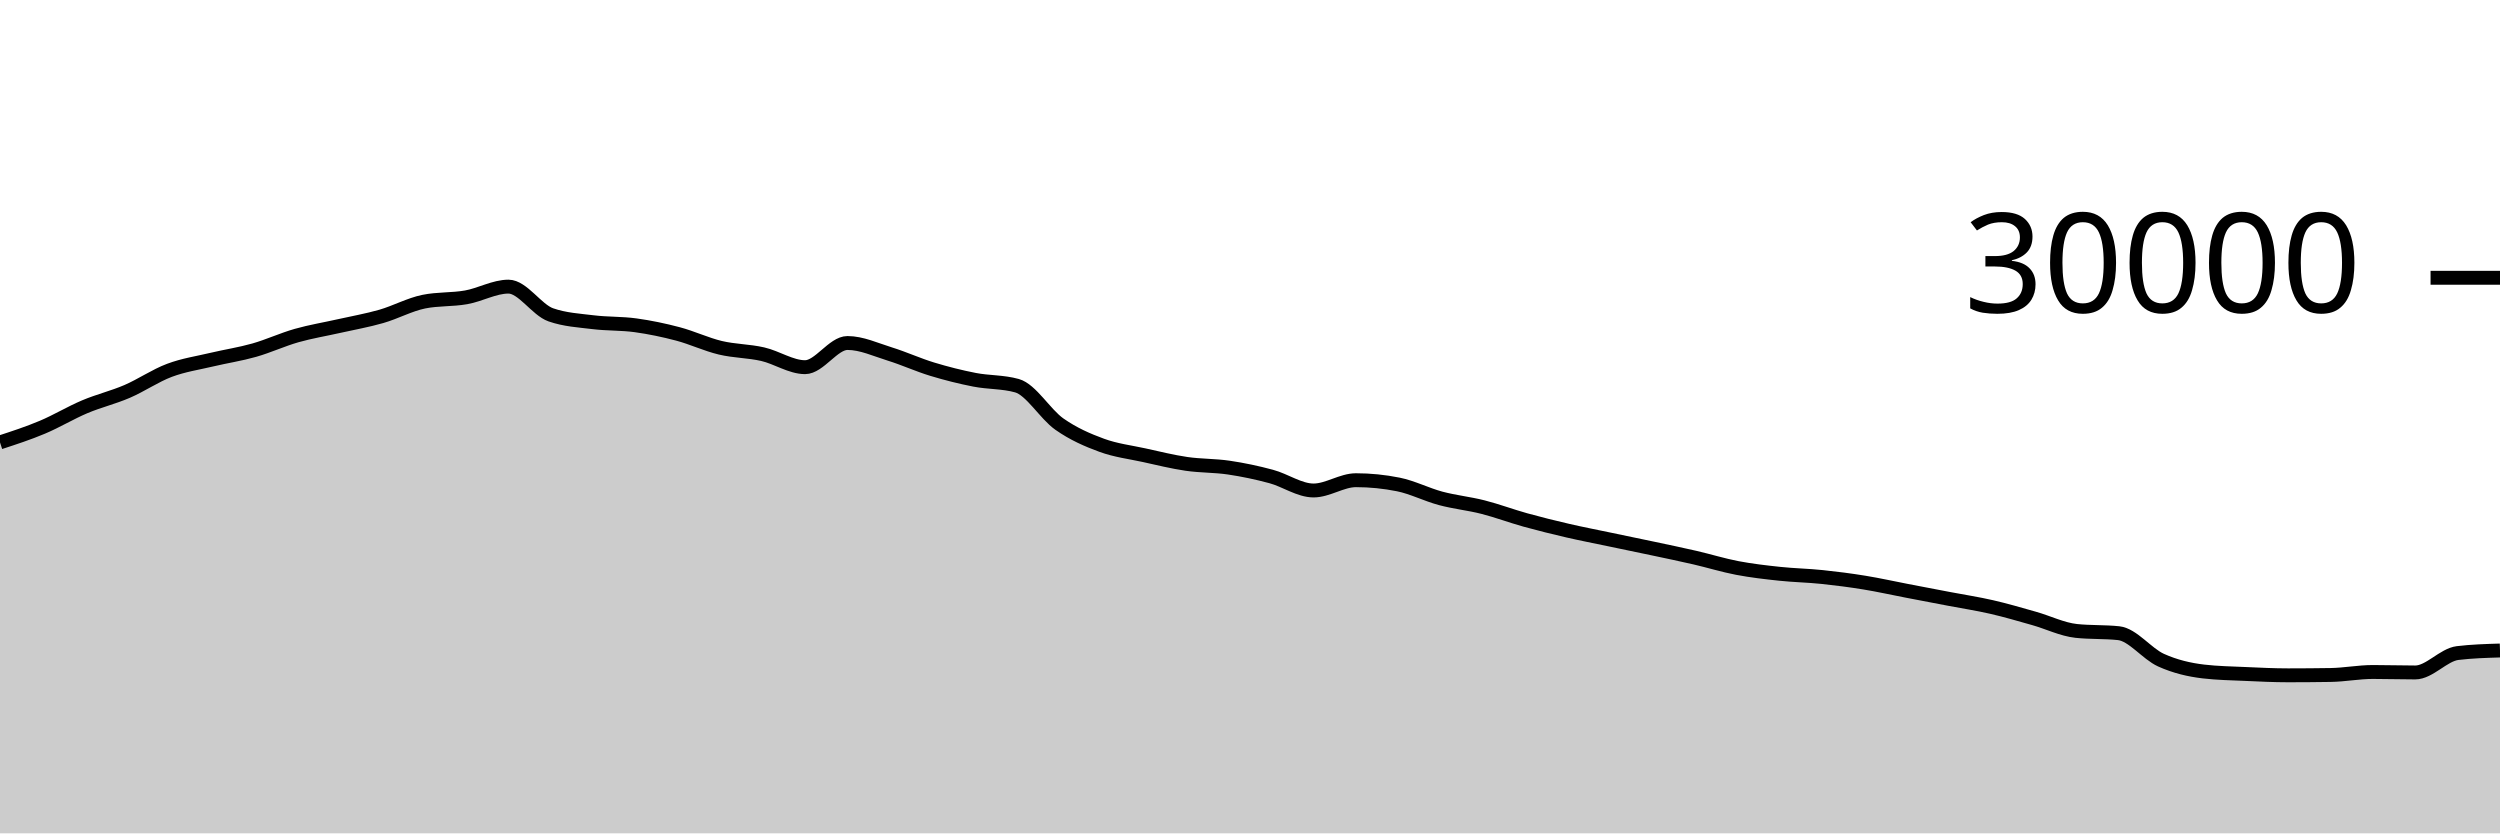
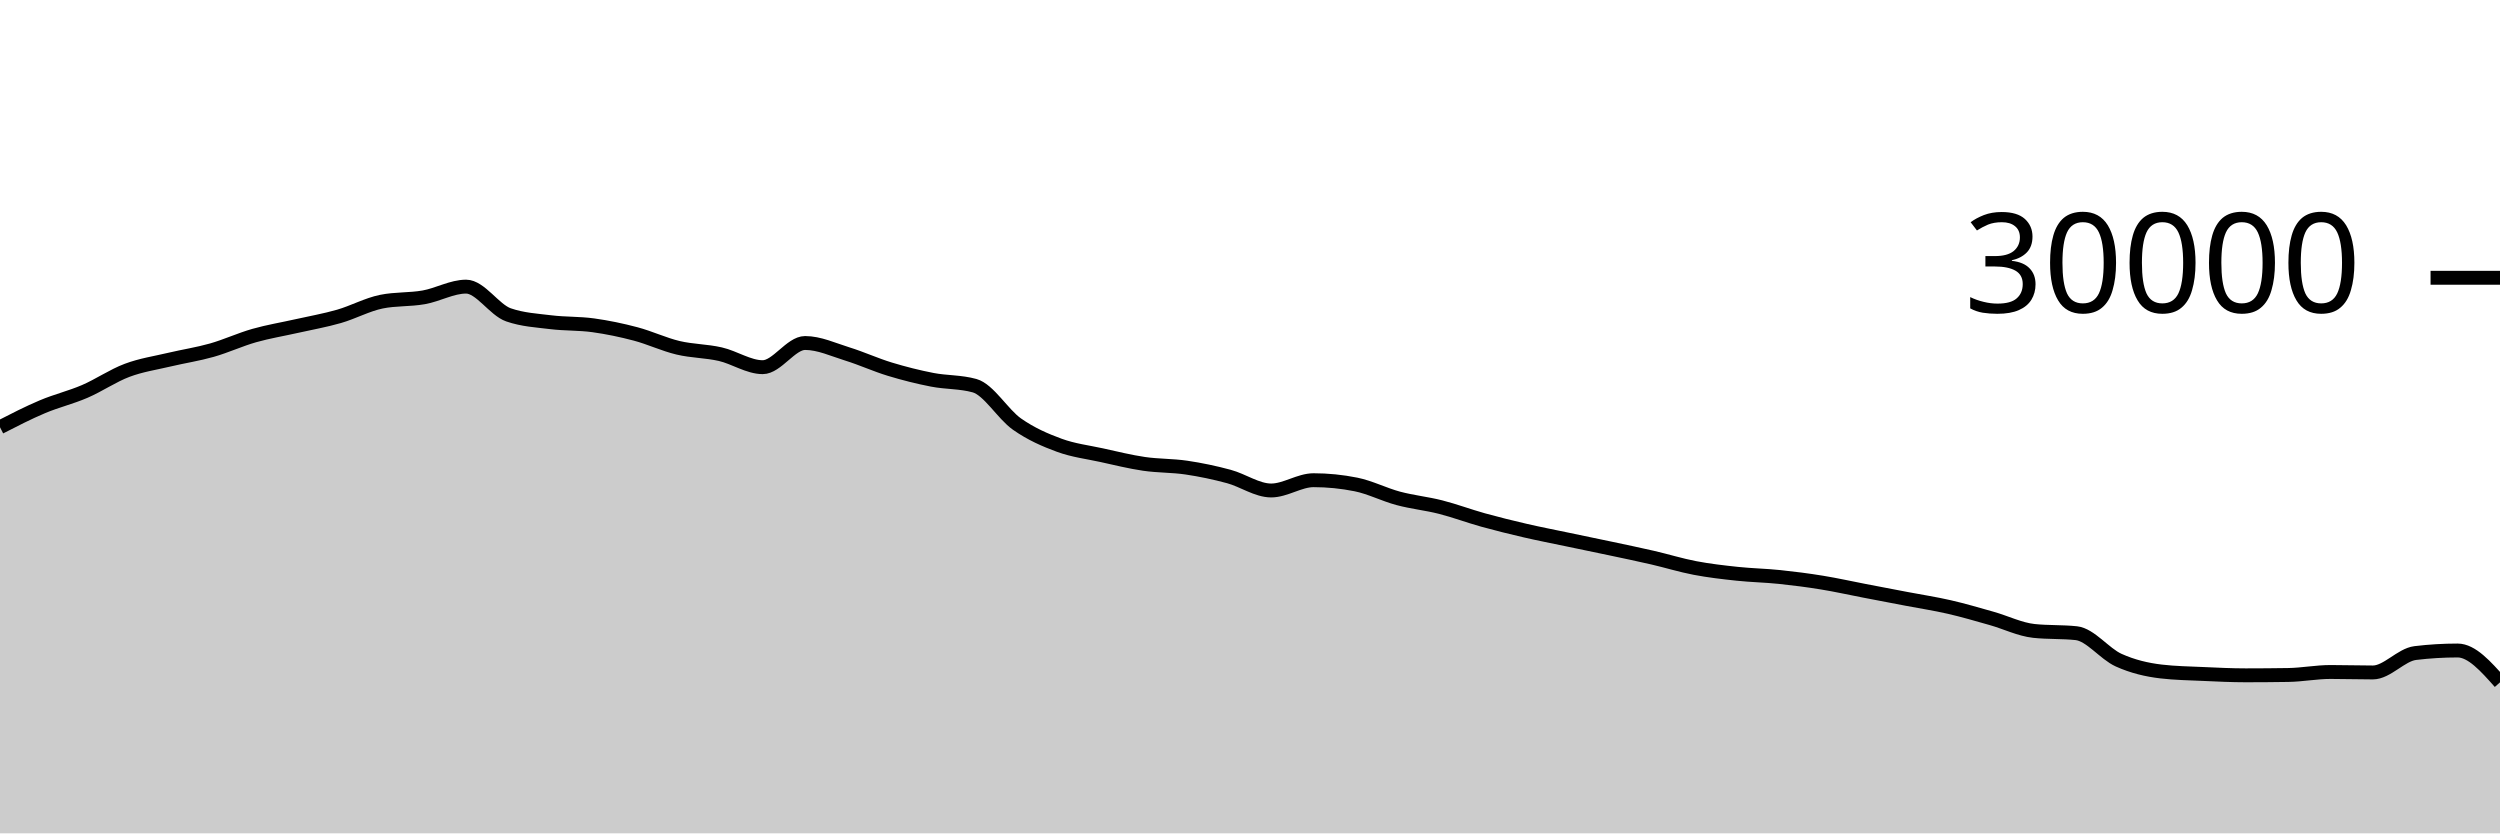
<svg xmlns="http://www.w3.org/2000/svg" viewBox="0 0 180 60">
  <g transform="translate(0,20)">
-     <path class="area" fill="rgba(0, 0, 0, 0.2)" d="M0,11.853C1.017,11.521,2.034,11.189,3.051,10.761C4.068,10.334,5.085,9.716,6.102,9.287C7.119,8.857,8.136,8.62,9.153,8.183C10.169,7.745,11.186,7.044,12.203,6.663C13.22,6.281,14.237,6.135,15.254,5.893C16.271,5.652,17.288,5.501,18.305,5.212C19.322,4.923,20.339,4.449,21.356,4.16C22.373,3.871,23.39,3.708,24.407,3.477C25.424,3.247,26.441,3.072,27.458,2.779C28.475,2.486,29.492,1.928,30.508,1.72C31.525,1.512,32.542,1.588,33.559,1.408C34.576,1.228,35.593,0.637,36.61,0.637C37.627,0.637,38.644,2.316,39.661,2.669C40.678,3.023,41.695,3.075,42.712,3.2C43.729,3.325,44.746,3.281,45.763,3.421C46.78,3.562,47.797,3.773,48.814,4.043C49.831,4.312,50.847,4.796,51.864,5.039C52.881,5.282,53.898,5.268,54.915,5.501C55.932,5.734,56.949,6.437,57.966,6.437C58.983,6.437,60,4.696,61.017,4.696C62.034,4.696,63.051,5.175,64.068,5.489C65.085,5.804,66.102,6.272,67.119,6.581C68.136,6.89,69.153,7.146,70.169,7.344C71.186,7.542,72.203,7.486,73.22,7.769C74.237,8.053,75.254,9.818,76.271,10.533C77.288,11.248,78.305,11.687,79.322,12.06C80.339,12.433,81.356,12.55,82.373,12.773C83.39,12.996,84.407,13.25,85.424,13.399C86.441,13.548,87.458,13.517,88.475,13.668C89.492,13.819,90.508,14.032,91.525,14.307C92.542,14.581,93.559,15.315,94.576,15.315C95.593,15.315,96.61,14.575,97.627,14.575C98.644,14.575,99.661,14.677,100.678,14.881C101.695,15.086,102.712,15.611,103.729,15.883C104.746,16.155,105.763,16.254,106.78,16.513C107.797,16.773,108.814,17.156,109.831,17.439C110.847,17.721,111.864,17.971,112.881,18.207C113.898,18.442,114.915,18.637,115.932,18.851C116.949,19.064,117.966,19.272,118.983,19.488C120,19.704,121.017,19.915,122.034,20.149C123.051,20.384,124.068,20.701,125.085,20.895C126.102,21.089,127.119,21.205,128.136,21.313C129.153,21.422,130.169,21.438,131.186,21.544C132.203,21.65,133.22,21.781,134.237,21.947C135.254,22.112,136.271,22.342,137.288,22.537C138.305,22.733,139.322,22.927,140.339,23.121C141.356,23.316,142.373,23.469,143.39,23.703C144.407,23.936,145.424,24.235,146.441,24.523C147.458,24.81,148.475,25.318,149.492,25.427C150.508,25.535,151.525,25.481,152.542,25.589C153.559,25.698,154.576,27.071,155.593,27.531C156.61,27.99,157.627,28.227,158.644,28.347C159.661,28.467,160.678,28.481,161.695,28.527C162.712,28.573,163.729,28.623,164.746,28.623C165.763,28.623,166.78,28.615,167.797,28.599C168.814,28.583,169.831,28.383,170.847,28.383C171.864,28.383,172.881,28.417,173.898,28.417C174.915,28.417,175.932,27.143,176.949,27.02C177.966,26.897,178.983,26.867,180,26.836L180,40C178.983,40,177.966,40,176.949,40C175.932,40,174.915,40,173.898,40C172.881,40,171.864,40,170.847,40C169.831,40,168.814,40,167.797,40C166.78,40,165.763,40,164.746,40C163.729,40,162.712,40,161.695,40C160.678,40,159.661,40,158.644,40C157.627,40,156.61,40,155.593,40C154.576,40,153.559,40,152.542,40C151.525,40,150.508,40,149.492,40C148.475,40,147.458,40,146.441,40C145.424,40,144.407,40,143.39,40C142.373,40,141.356,40,140.339,40C139.322,40,138.305,40,137.288,40C136.271,40,135.254,40,134.237,40C133.22,40,132.203,40,131.186,40C130.169,40,129.153,40,128.136,40C127.119,40,126.102,40,125.085,40C124.068,40,123.051,40,122.034,40C121.017,40,120,40,118.983,40C117.966,40,116.949,40,115.932,40C114.915,40,113.898,40,112.881,40C111.864,40,110.847,40,109.831,40C108.814,40,107.797,40,106.78,40C105.763,40,104.746,40,103.729,40C102.712,40,101.695,40,100.678,40C99.661,40,98.644,40,97.627,40C96.61,40,95.593,40,94.576,40C93.559,40,92.542,40,91.525,40C90.508,40,89.492,40,88.475,40C87.458,40,86.441,40,85.424,40C84.407,40,83.39,40,82.373,40C81.356,40,80.339,40,79.322,40C78.305,40,77.288,40,76.271,40C75.254,40,74.237,40,73.22,40C72.203,40,71.186,40,70.169,40C69.153,40,68.136,40,67.119,40C66.102,40,65.085,40,64.068,40C63.051,40,62.034,40,61.017,40C60,40,58.983,40,57.966,40C56.949,40,55.932,40,54.915,40C53.898,40,52.881,40,51.864,40C50.847,40,49.831,40,48.814,40C47.797,40,46.78,40,45.763,40C44.746,40,43.729,40,42.712,40C41.695,40,40.678,40,39.661,40C38.644,40,37.627,40,36.61,40C35.593,40,34.576,40,33.559,40C32.542,40,31.525,40,30.508,40C29.492,40,28.475,40,27.458,40C26.441,40,25.424,40,24.407,40C23.39,40,22.373,40,21.356,40C20.339,40,19.322,40,18.305,40C17.288,40,16.271,40,15.254,40C14.237,40,13.22,40,12.203,40C11.186,40,10.169,40,9.153,40C8.136,40,7.119,40,6.102,40C5.085,40,4.068,40,3.051,40C2.034,40,1.017,40,0,40Z" />
-     <path class="line" stroke="black" fill="none" d="M0,11.853C1.017,11.521,2.034,11.189,3.051,10.761C4.068,10.334,5.085,9.716,6.102,9.287C7.119,8.857,8.136,8.62,9.153,8.183C10.169,7.745,11.186,7.044,12.203,6.663C13.22,6.281,14.237,6.135,15.254,5.893C16.271,5.652,17.288,5.501,18.305,5.212C19.322,4.923,20.339,4.449,21.356,4.16C22.373,3.871,23.39,3.708,24.407,3.477C25.424,3.247,26.441,3.072,27.458,2.779C28.475,2.486,29.492,1.928,30.508,1.72C31.525,1.512,32.542,1.588,33.559,1.408C34.576,1.228,35.593,0.637,36.61,0.637C37.627,0.637,38.644,2.316,39.661,2.669C40.678,3.023,41.695,3.075,42.712,3.2C43.729,3.325,44.746,3.281,45.763,3.421C46.78,3.562,47.797,3.773,48.814,4.043C49.831,4.312,50.847,4.796,51.864,5.039C52.881,5.282,53.898,5.268,54.915,5.501C55.932,5.734,56.949,6.437,57.966,6.437C58.983,6.437,60,4.696,61.017,4.696C62.034,4.696,63.051,5.175,64.068,5.489C65.085,5.804,66.102,6.272,67.119,6.581C68.136,6.89,69.153,7.146,70.169,7.344C71.186,7.542,72.203,7.486,73.22,7.769C74.237,8.053,75.254,9.818,76.271,10.533C77.288,11.248,78.305,11.687,79.322,12.06C80.339,12.433,81.356,12.55,82.373,12.773C83.39,12.996,84.407,13.25,85.424,13.399C86.441,13.548,87.458,13.517,88.475,13.668C89.492,13.819,90.508,14.032,91.525,14.307C92.542,14.581,93.559,15.315,94.576,15.315C95.593,15.315,96.61,14.575,97.627,14.575C98.644,14.575,99.661,14.677,100.678,14.881C101.695,15.086,102.712,15.611,103.729,15.883C104.746,16.155,105.763,16.254,106.78,16.513C107.797,16.773,108.814,17.156,109.831,17.439C110.847,17.721,111.864,17.971,112.881,18.207C113.898,18.442,114.915,18.637,115.932,18.851C116.949,19.064,117.966,19.272,118.983,19.488C120,19.704,121.017,19.915,122.034,20.149C123.051,20.384,124.068,20.701,125.085,20.895C126.102,21.089,127.119,21.205,128.136,21.313C129.153,21.422,130.169,21.438,131.186,21.544C132.203,21.65,133.22,21.781,134.237,21.947C135.254,22.112,136.271,22.342,137.288,22.537C138.305,22.733,139.322,22.927,140.339,23.121C141.356,23.316,142.373,23.469,143.39,23.703C144.407,23.936,145.424,24.235,146.441,24.523C147.458,24.81,148.475,25.318,149.492,25.427C150.508,25.535,151.525,25.481,152.542,25.589C153.559,25.698,154.576,27.071,155.593,27.531C156.61,27.99,157.627,28.227,158.644,28.347C159.661,28.467,160.678,28.481,161.695,28.527C162.712,28.573,163.729,28.623,164.746,28.623C165.763,28.623,166.78,28.615,167.797,28.599C168.814,28.583,169.831,28.383,170.847,28.383C171.864,28.383,172.881,28.417,173.898,28.417C174.915,28.417,175.932,27.143,176.949,27.02C177.966,26.897,178.983,26.867,180,26.836" />
+     <path class="area" fill="rgba(0, 0, 0, 0.2)" d="M0,10.761C1.017,10.239,2.034,9.716,3.051,9.287C4.068,8.857,5.085,8.62,6.102,8.183C7.119,7.745,8.136,7.044,9.153,6.663C10.169,6.281,11.186,6.135,12.203,5.893C13.22,5.652,14.237,5.501,15.254,5.212C16.271,4.923,17.288,4.449,18.305,4.16C19.322,3.871,20.339,3.708,21.356,3.477C22.373,3.247,23.39,3.072,24.407,2.779C25.424,2.486,26.441,1.928,27.458,1.72C28.475,1.512,29.492,1.588,30.508,1.408C31.525,1.228,32.542,0.637,33.559,0.637C34.576,0.637,35.593,2.316,36.61,2.669C37.627,3.023,38.644,3.075,39.661,3.2C40.678,3.325,41.695,3.281,42.712,3.421C43.729,3.562,44.746,3.773,45.763,4.043C46.78,4.312,47.797,4.796,48.814,5.039C49.831,5.282,50.847,5.268,51.864,5.501C52.881,5.734,53.898,6.437,54.915,6.437C55.932,6.437,56.949,4.696,57.966,4.696C58.983,4.696,60,5.175,61.017,5.489C62.034,5.804,63.051,6.272,64.068,6.581C65.085,6.89,66.102,7.146,67.119,7.344C68.136,7.542,69.153,7.486,70.169,7.769C71.186,8.053,72.203,9.818,73.22,10.533C74.237,11.248,75.254,11.687,76.271,12.06C77.288,12.433,78.305,12.55,79.322,12.773C80.339,12.996,81.356,13.25,82.373,13.399C83.39,13.548,84.407,13.517,85.424,13.668C86.441,13.819,87.458,14.032,88.475,14.307C89.492,14.581,90.508,15.315,91.525,15.315C92.542,15.315,93.559,14.575,94.576,14.575C95.593,14.575,96.61,14.677,97.627,14.881C98.644,15.086,99.661,15.611,100.678,15.883C101.695,16.155,102.712,16.254,103.729,16.513C104.746,16.773,105.763,17.156,106.78,17.439C107.797,17.721,108.814,17.971,109.831,18.207C110.847,18.442,111.864,18.637,112.881,18.851C113.898,19.064,114.915,19.272,115.932,19.488C116.949,19.704,117.966,19.915,118.983,20.149C120,20.384,121.017,20.701,122.034,20.895C123.051,21.089,124.068,21.205,125.085,21.313C126.102,21.422,127.119,21.438,128.136,21.544C129.153,21.65,130.169,21.781,131.186,21.947C132.203,22.112,133.22,22.342,134.237,22.537C135.254,22.733,136.271,22.927,137.288,23.121C138.305,23.316,139.322,23.469,140.339,23.703C141.356,23.936,142.373,24.235,143.39,24.523C144.407,24.81,145.424,25.318,146.441,25.427C147.458,25.535,148.475,25.481,149.492,25.589C150.508,25.698,151.525,27.071,152.542,27.531C153.559,27.99,154.576,28.227,155.593,28.347C156.61,28.467,157.627,28.481,158.644,28.527C159.661,28.573,160.678,28.623,161.695,28.623C162.712,28.623,163.729,28.615,164.746,28.599C165.763,28.583,166.78,28.383,167.797,28.383C168.814,28.383,169.831,28.417,170.847,28.417C171.864,28.417,172.881,27.143,173.898,27.02C174.915,26.897,175.932,26.836,176.949,26.836C177.966,26.836,178.983,27.983,180,29.129L180,40C178.983,40,177.966,40,176.949,40C175.932,40,174.915,40,173.898,40C172.881,40,171.864,40,170.847,40C169.831,40,168.814,40,167.797,40C166.78,40,165.763,40,164.746,40C163.729,40,162.712,40,161.695,40C160.678,40,159.661,40,158.644,40C157.627,40,156.61,40,155.593,40C154.576,40,153.559,40,152.542,40C151.525,40,150.508,40,149.492,40C148.475,40,147.458,40,146.441,40C145.424,40,144.407,40,143.39,40C142.373,40,141.356,40,140.339,40C139.322,40,138.305,40,137.288,40C136.271,40,135.254,40,134.237,40C133.22,40,132.203,40,131.186,40C130.169,40,129.153,40,128.136,40C127.119,40,126.102,40,125.085,40C124.068,40,123.051,40,122.034,40C121.017,40,120,40,118.983,40C117.966,40,116.949,40,115.932,40C114.915,40,113.898,40,112.881,40C111.864,40,110.847,40,109.831,40C108.814,40,107.797,40,106.78,40C105.763,40,104.746,40,103.729,40C102.712,40,101.695,40,100.678,40C99.661,40,98.644,40,97.627,40C96.61,40,95.593,40,94.576,40C93.559,40,92.542,40,91.525,40C90.508,40,89.492,40,88.475,40C87.458,40,86.441,40,85.424,40C84.407,40,83.39,40,82.373,40C81.356,40,80.339,40,79.322,40C78.305,40,77.288,40,76.271,40C75.254,40,74.237,40,73.22,40C72.203,40,71.186,40,70.169,40C69.153,40,68.136,40,67.119,40C66.102,40,65.085,40,64.068,40C63.051,40,62.034,40,61.017,40C60,40,58.983,40,57.966,40C56.949,40,55.932,40,54.915,40C53.898,40,52.881,40,51.864,40C50.847,40,49.831,40,48.814,40C47.797,40,46.78,40,45.763,40C44.746,40,43.729,40,42.712,40C41.695,40,40.678,40,39.661,40C38.644,40,37.627,40,36.61,40C35.593,40,34.576,40,33.559,40C32.542,40,31.525,40,30.508,40C29.492,40,28.475,40,27.458,40C26.441,40,25.424,40,24.407,40C23.39,40,22.373,40,21.356,40C20.339,40,19.322,40,18.305,40C17.288,40,16.271,40,15.254,40C14.237,40,13.22,40,12.203,40C11.186,40,10.169,40,9.153,40C8.136,40,7.119,40,6.102,40C5.085,40,4.068,40,3.051,40C2.034,40,1.017,40,0,40Z" />
+     <path class="line" stroke="black" fill="none" d="M0,10.761C1.017,10.239,2.034,9.716,3.051,9.287C4.068,8.857,5.085,8.62,6.102,8.183C7.119,7.745,8.136,7.044,9.153,6.663C10.169,6.281,11.186,6.135,12.203,5.893C13.22,5.652,14.237,5.501,15.254,5.212C16.271,4.923,17.288,4.449,18.305,4.16C19.322,3.871,20.339,3.708,21.356,3.477C22.373,3.247,23.39,3.072,24.407,2.779C25.424,2.486,26.441,1.928,27.458,1.72C28.475,1.512,29.492,1.588,30.508,1.408C31.525,1.228,32.542,0.637,33.559,0.637C34.576,0.637,35.593,2.316,36.61,2.669C37.627,3.023,38.644,3.075,39.661,3.2C40.678,3.325,41.695,3.281,42.712,3.421C43.729,3.562,44.746,3.773,45.763,4.043C46.78,4.312,47.797,4.796,48.814,5.039C49.831,5.282,50.847,5.268,51.864,5.501C52.881,5.734,53.898,6.437,54.915,6.437C55.932,6.437,56.949,4.696,57.966,4.696C58.983,4.696,60,5.175,61.017,5.489C62.034,5.804,63.051,6.272,64.068,6.581C65.085,6.89,66.102,7.146,67.119,7.344C68.136,7.542,69.153,7.486,70.169,7.769C71.186,8.053,72.203,9.818,73.22,10.533C74.237,11.248,75.254,11.687,76.271,12.06C77.288,12.433,78.305,12.55,79.322,12.773C80.339,12.996,81.356,13.25,82.373,13.399C83.39,13.548,84.407,13.517,85.424,13.668C86.441,13.819,87.458,14.032,88.475,14.307C89.492,14.581,90.508,15.315,91.525,15.315C92.542,15.315,93.559,14.575,94.576,14.575C95.593,14.575,96.61,14.677,97.627,14.881C98.644,15.086,99.661,15.611,100.678,15.883C101.695,16.155,102.712,16.254,103.729,16.513C104.746,16.773,105.763,17.156,106.78,17.439C107.797,17.721,108.814,17.971,109.831,18.207C110.847,18.442,111.864,18.637,112.881,18.851C113.898,19.064,114.915,19.272,115.932,19.488C116.949,19.704,117.966,19.915,118.983,20.149C120,20.384,121.017,20.701,122.034,20.895C123.051,21.089,124.068,21.205,125.085,21.313C126.102,21.422,127.119,21.438,128.136,21.544C129.153,21.65,130.169,21.781,131.186,21.947C132.203,22.112,133.22,22.342,134.237,22.537C135.254,22.733,136.271,22.927,137.288,23.121C138.305,23.316,139.322,23.469,140.339,23.703C141.356,23.936,142.373,24.235,143.39,24.523C144.407,24.81,145.424,25.318,146.441,25.427C147.458,25.535,148.475,25.481,149.492,25.589C150.508,25.698,151.525,27.071,152.542,27.531C153.559,27.99,154.576,28.227,155.593,28.347C156.61,28.467,157.627,28.481,158.644,28.527C159.661,28.573,160.678,28.623,161.695,28.623C162.712,28.623,163.729,28.615,164.746,28.599C165.763,28.583,166.78,28.383,167.797,28.383C168.814,28.383,169.831,28.417,170.847,28.417C171.864,28.417,172.881,27.143,173.898,27.02C174.915,26.897,175.932,26.836,176.949,26.836C177.966,26.836,178.983,27.983,180,29.129" />
    <path class="axis-ceiling" stroke-width="1" stroke="black" fill="none" d="M175,0L180,0" />
    <text class="axis-ceiling-label" font-family="sans-serif" text-anchor="end" font-size="10px" x="170" y="2.5">30000</text>
  </g>
</svg>
